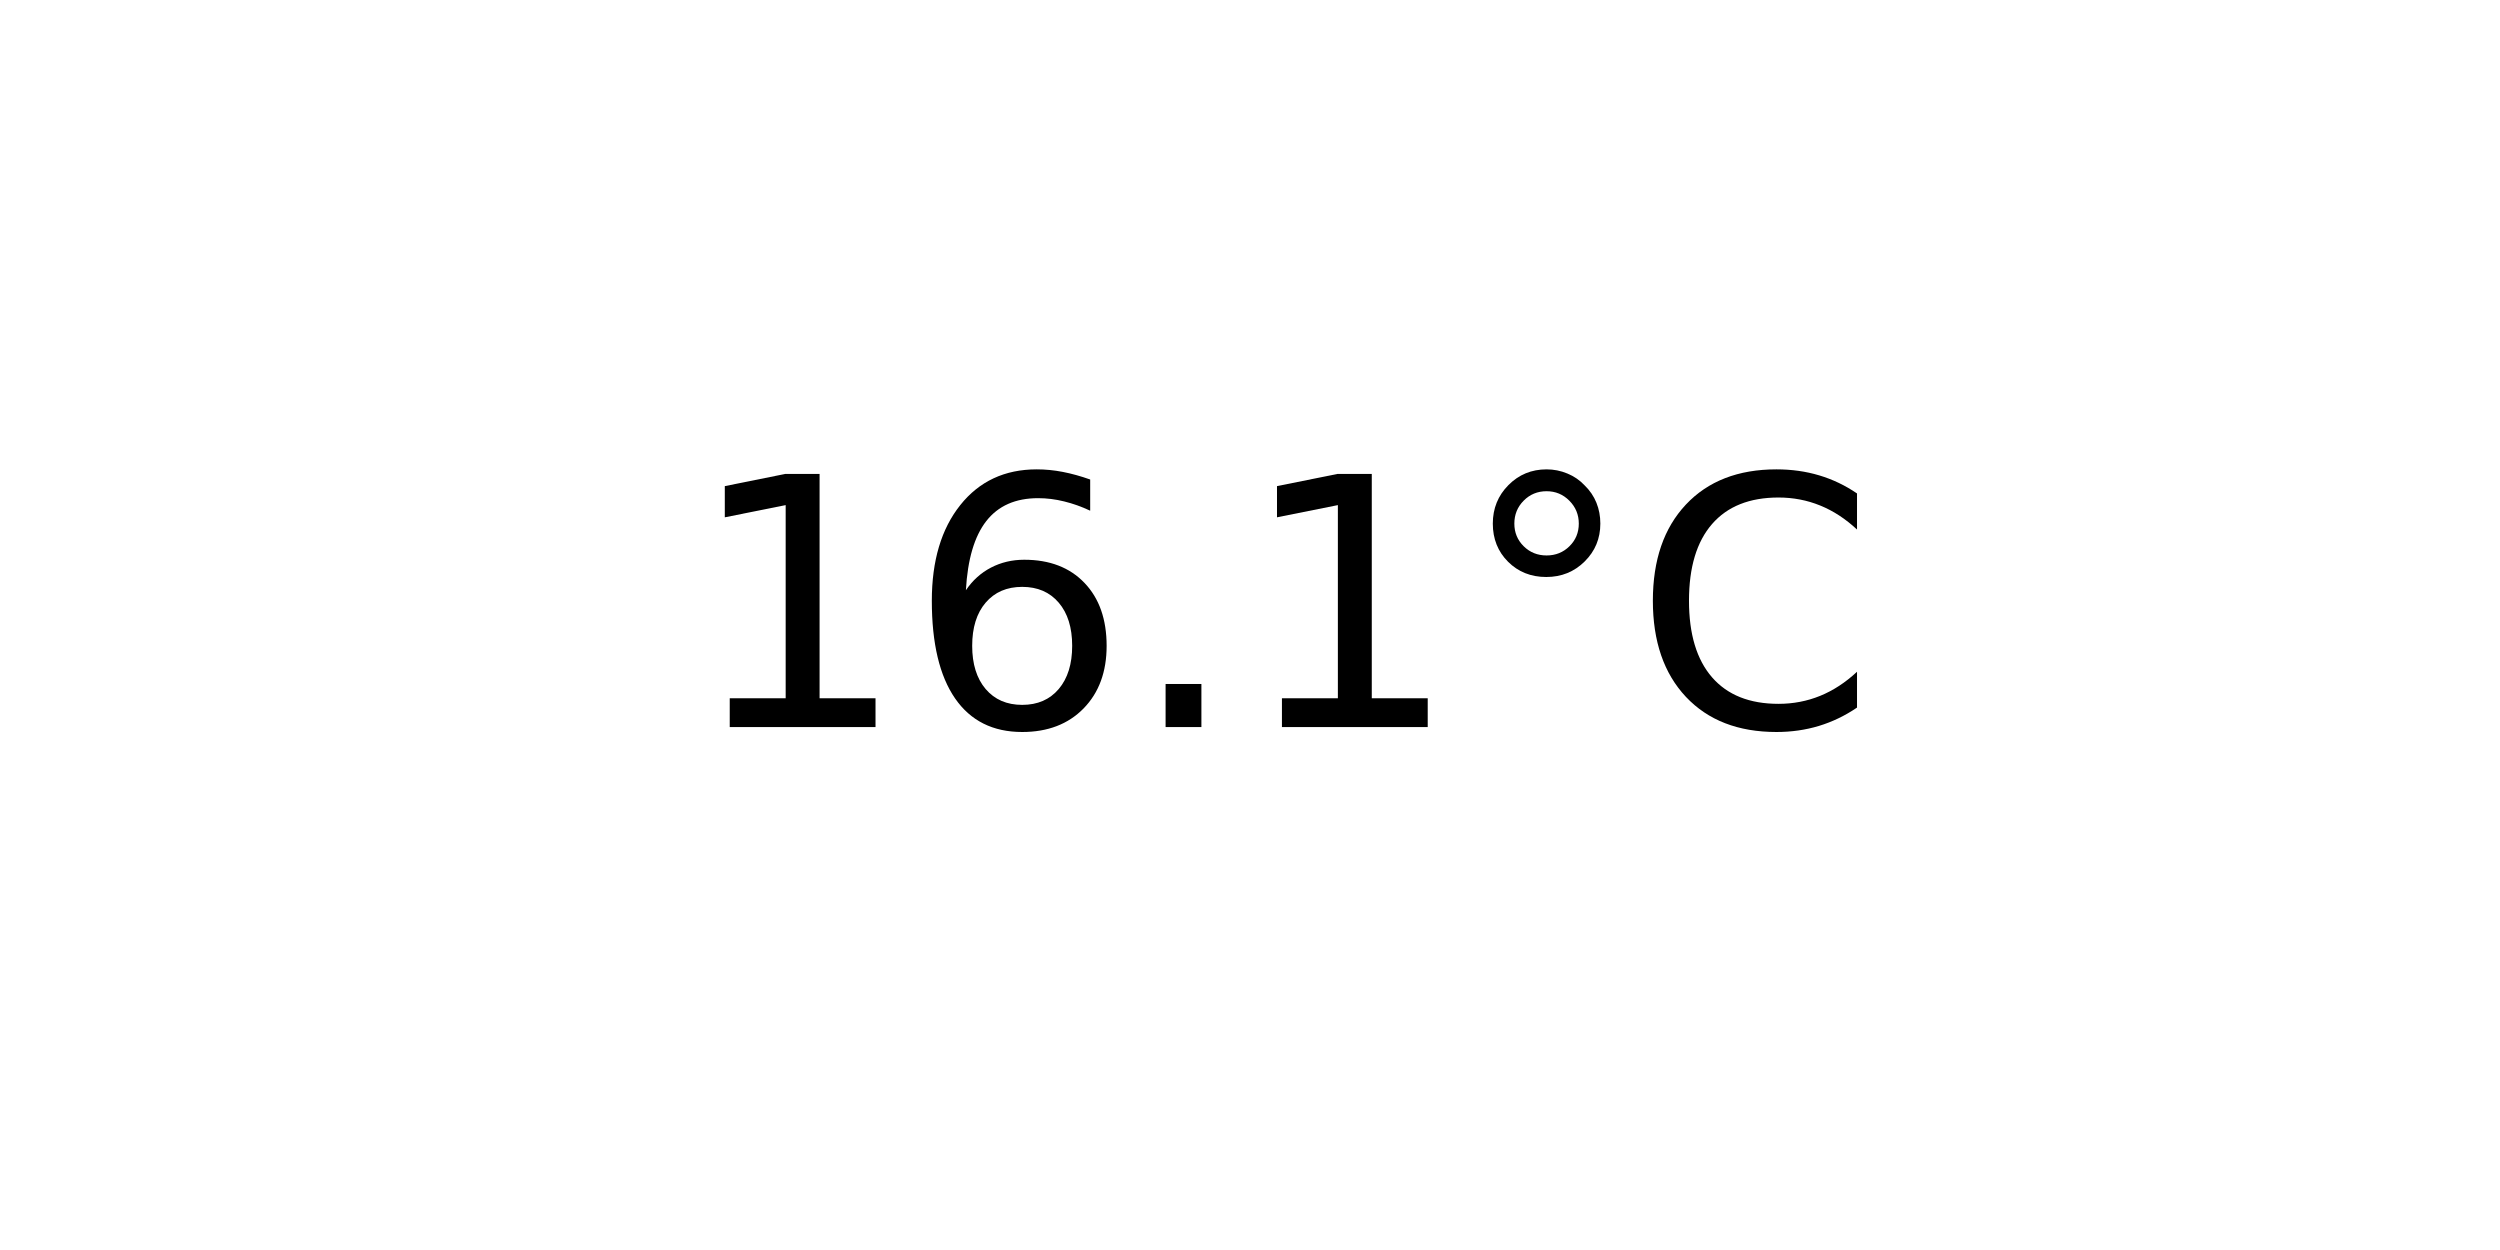
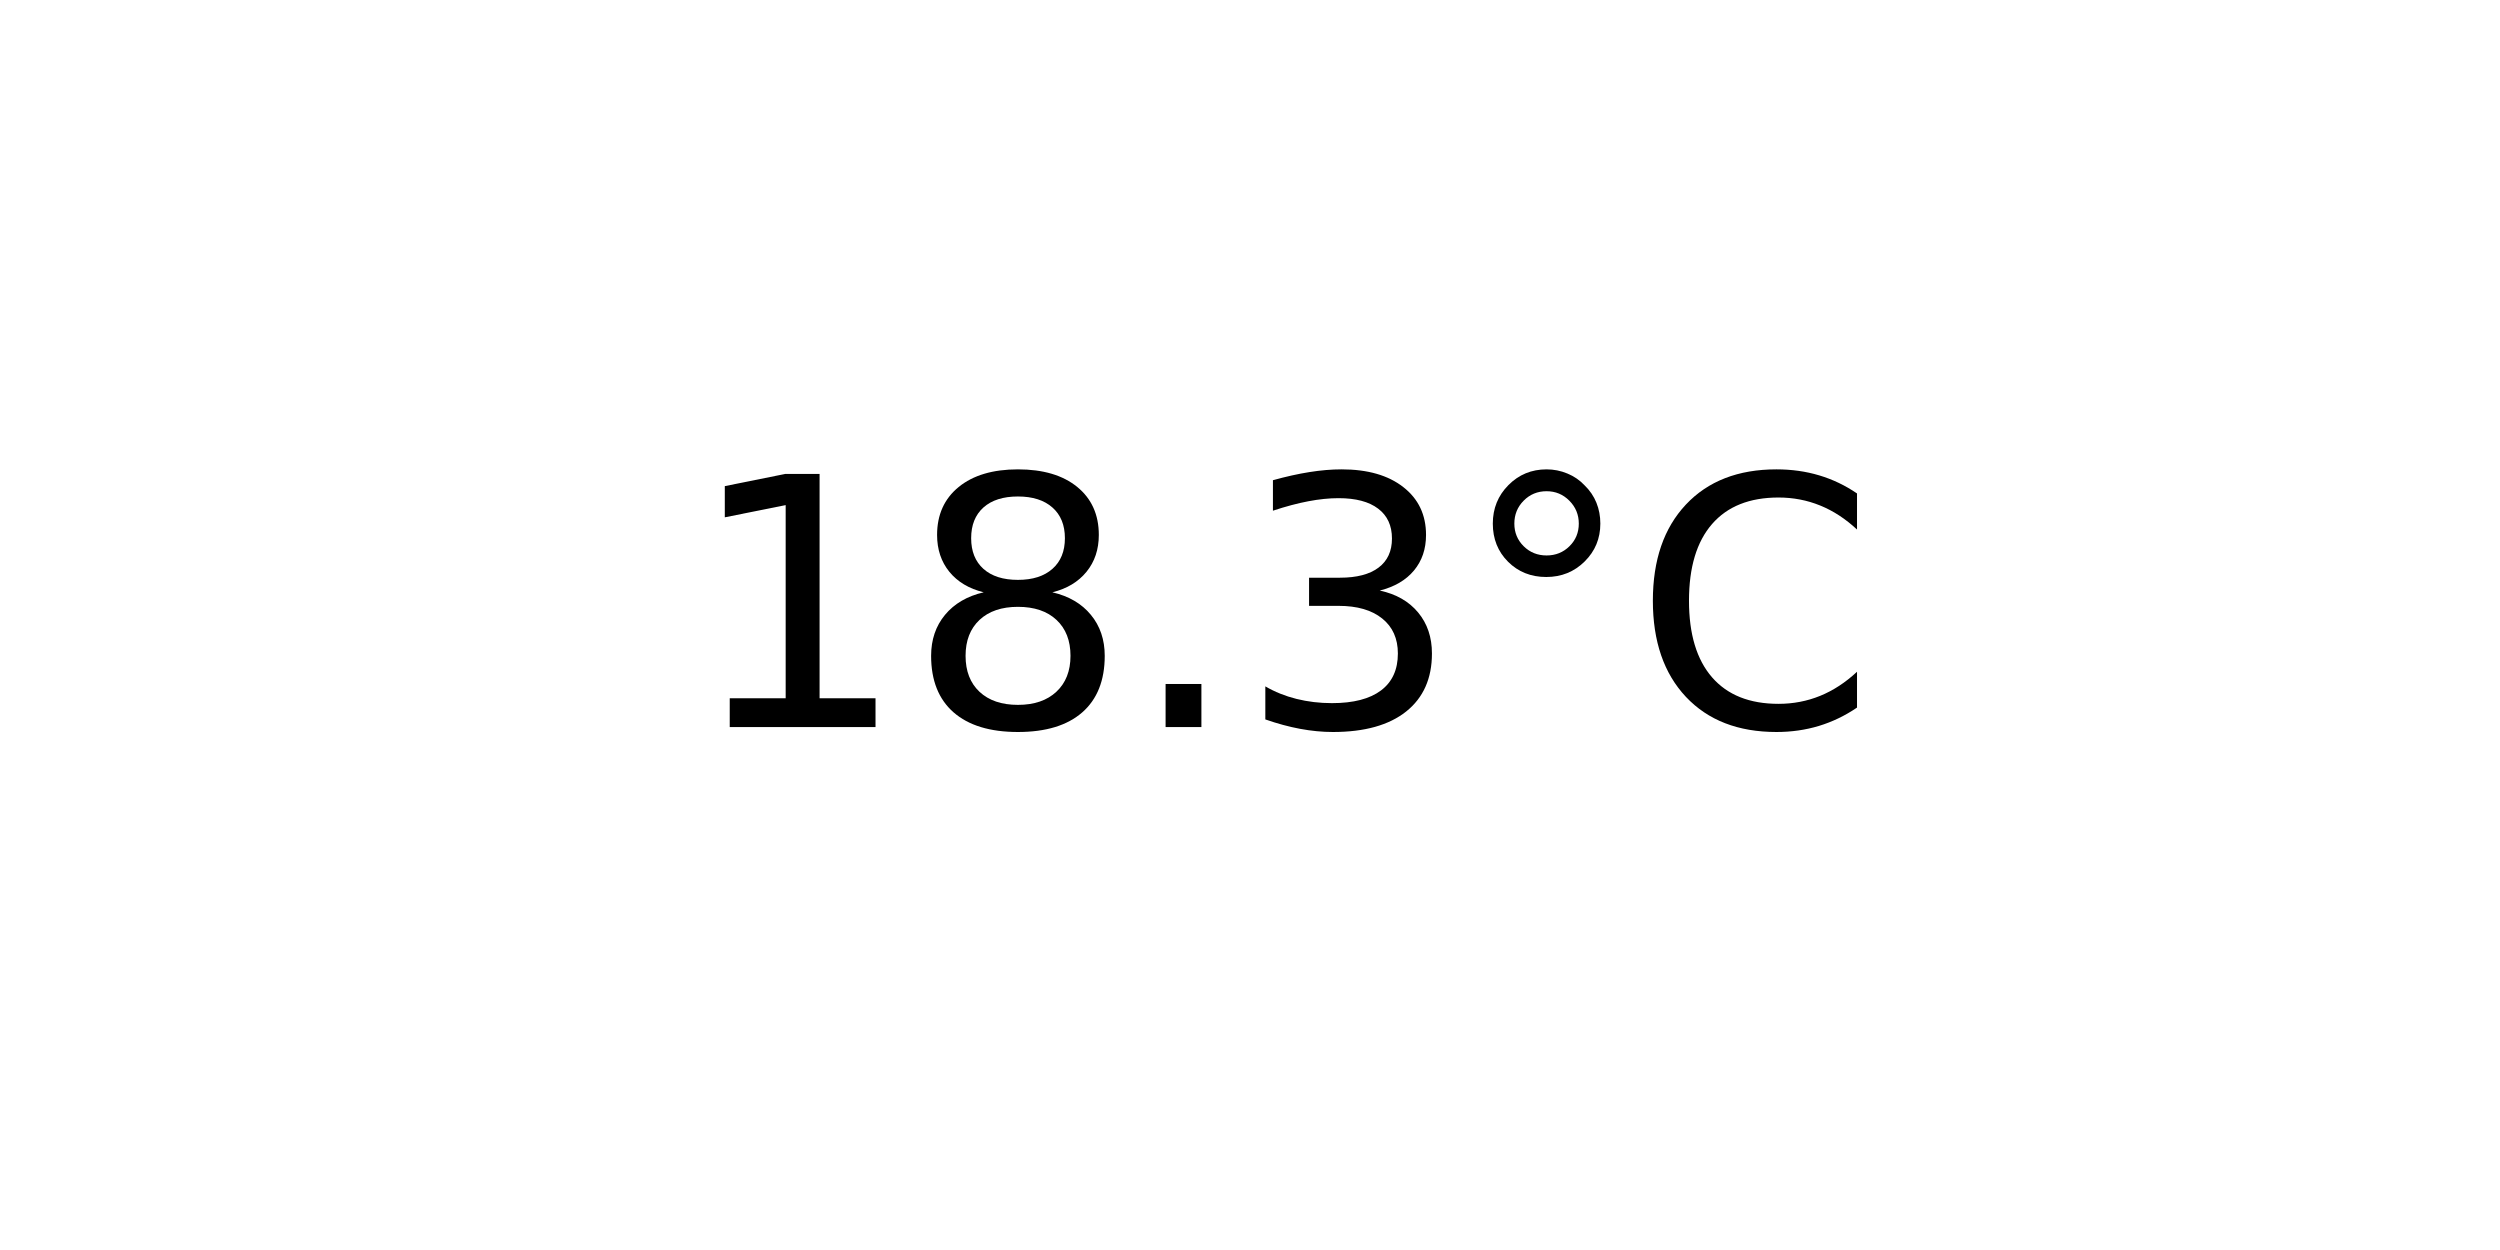
<svg xmlns="http://www.w3.org/2000/svg" xmlns:xlink="http://www.w3.org/1999/xlink" width="72pt" height="36pt" viewBox="0 0 72 36" version="1.1">
  <defs>
    <style type="text/css">*{stroke-linejoin: round; stroke-linecap: butt}</style>
  </defs>
  <g id="figure_1">
    <g id="axes_1">
      <g id="text_1">
        <g transform="translate(19.77578 20.93937) scale(0.1 -0.1)">
          <defs>
            <path id="DejaVuSans-31" d="M 794 531  L 1825 531  L 1825 4091  L 703 3866  L 703 4441  L 1819 4666  L 2450 4666  L 2450 531  L 3481 531  L 3481 0  L 794 0  L 794 531  z " transform="scale(0.015625)" />
-             <path id="DejaVuSans-36" d="M 2113 2584  Q 1688 2584 1439 2293  Q 1191 2003 1191 1497  Q 1191 994 1439 701  Q 1688 409 2113 409  Q 2538 409 2786 701  Q 3034 994 3034 1497  Q 3034 2003 2786 2293  Q 2538 2584 2113 2584  z M 3366 4563  L 3366 3988  Q 3128 4100 2886 4159  Q 2644 4219 2406 4219  Q 1781 4219 1451 3797  Q 1122 3375 1075 2522  Q 1259 2794 1537 2939  Q 1816 3084 2150 3084  Q 2853 3084 3261 2657  Q 3669 2231 3669 1497  Q 3669 778 3244 343  Q 2819 -91 2113 -91  Q 1303 -91 875 529  Q 447 1150 447 2328  Q 447 3434 972 4092  Q 1497 4750 2381 4750  Q 2619 4750 2861 4703  Q 3103 4656 3366 4563  z " transform="scale(0.015625)" />
+             <path id="DejaVuSans-38" d="M 2034 2216  Q 1584 2216 1326 1975  Q 1069 1734 1069 1313  Q 1069 891 1326 650  Q 1584 409 2034 409  Q 2484 409 2743 651  Q 3003 894 3003 1313  Q 3003 1734 2745 1975  Q 2488 2216 2034 2216  z M 1403 2484  Q 997 2584 770 2862  Q 544 3141 544 3541  Q 544 4100 942 4425  Q 1341 4750 2034 4750  Q 2731 4750 3128 4425  Q 3525 4100 3525 3541  Q 3525 3141 3298 2862  Q 3072 2584 2669 2484  Q 3125 2378 3379 2068  Q 3634 1759 3634 1313  Q 3634 634 3220 271  Q 2806 -91 2034 -91  Q 1263 -91 848 271  Q 434 634 434 1313  Q 434 1759 690 2068  Q 947 2378 1403 2484  z M 1172 3481  Q 1172 3119 1398 2916  Q 1625 2713 2034 2713  Q 2441 2713 2670 2916  Q 2900 3119 2900 3481  Q 2900 3844 2670 4047  Q 2441 4250 2034 4250  Q 1625 4250 1398 4047  Q 1172 3844 1172 3481  z " transform="scale(0.015625)" />
            <path id="DejaVuSans-2e" d="M 684 794  L 1344 794  L 1344 0  L 684 0  L 684 794  z " transform="scale(0.015625)" />
+             <path id="DejaVuSans-33" d="M 2597 2516  Q 3050 2419 3304 2112  Q 3559 1806 3559 1356  Q 3559 666 3084 287  Q 2609 -91 1734 -91  Q 1441 -91 1130 -33  Q 819 25 488 141  L 488 750  Q 750 597 1062 519  Q 1375 441 1716 441  Q 2309 441 2620 675  Q 2931 909 2931 1356  Q 2931 1769 2642 2001  Q 2353 2234 1838 2234  L 1294 2234  L 1294 2753  L 1863 2753  Q 2328 2753 2575 2939  Q 2822 3125 2822 3475  Q 2822 3834 2567 4026  Q 2313 4219 1838 4219  Q 1578 4219 1281 4162  Q 984 4106 628 3988  L 628 4550  Q 988 4650 1302 4700  Q 1616 4750 1894 4750  Q 2613 4750 3031 4423  Q 3450 4097 3450 3541  Q 3450 3153 3228 2886  Q 3006 2619 2597 2516  z " transform="scale(0.015625)" />
            <path id="DejaVuSans-b0" d="M 1600 4347  Q 1350 4347 1178 4173  Q 1006 4000 1006 3750  Q 1006 3503 1178 3333  Q 1350 3163 1600 3163  Q 1850 3163 2022 3333  Q 2194 3503 2194 3750  Q 2194 3997 2020 4172  Q 1847 4347 1600 4347  z M 1600 4750  Q 1800 4750 1984 4673  Q 2169 4597 2303 4453  Q 2447 4313 2519 4134  Q 2591 3956 2591 3750  Q 2591 3338 2302 3052  Q 2013 2766 1594 2766  Q 1172 2766 890 3047  Q 609 3328 609 3750  Q 609 4169 896 4459  Q 1184 4750 1600 4750  z " transform="scale(0.015625)" />
            <path id="DejaVuSans-43" d="M 4122 4306  L 4122 3641  Q 3803 3938 3442 4084  Q 3081 4231 2675 4231  Q 1875 4231 1450 3742  Q 1025 3253 1025 2328  Q 1025 1406 1450 917  Q 1875 428 2675 428  Q 3081 428 3442 575  Q 3803 722 4122 1019  L 4122 359  Q 3791 134 3420 21  Q 3050 -91 2638 -91  Q 1578 -91 968 557  Q 359 1206 359 2328  Q 359 3453 968 4101  Q 1578 4750 2638 4750  Q 3056 4750 3426 4639  Q 3797 4528 4122 4306  z " transform="scale(0.015625)" />
          </defs>
          <use xlink:href="#DejaVuSans-31" />
-           <use xlink:href="#DejaVuSans-36" x="63.623" />
+           <use xlink:href="#DejaVuSans-38" x="63.623" />
          <use xlink:href="#DejaVuSans-2e" x="127.246" />
-           <use xlink:href="#DejaVuSans-31" x="159.033" />
+           <use xlink:href="#DejaVuSans-33" x="159.033" />
          <use xlink:href="#DejaVuSans-b0" x="222.656" />
          <use xlink:href="#DejaVuSans-43" x="272.656" />
        </g>
      </g>
    </g>
  </g>
</svg>
